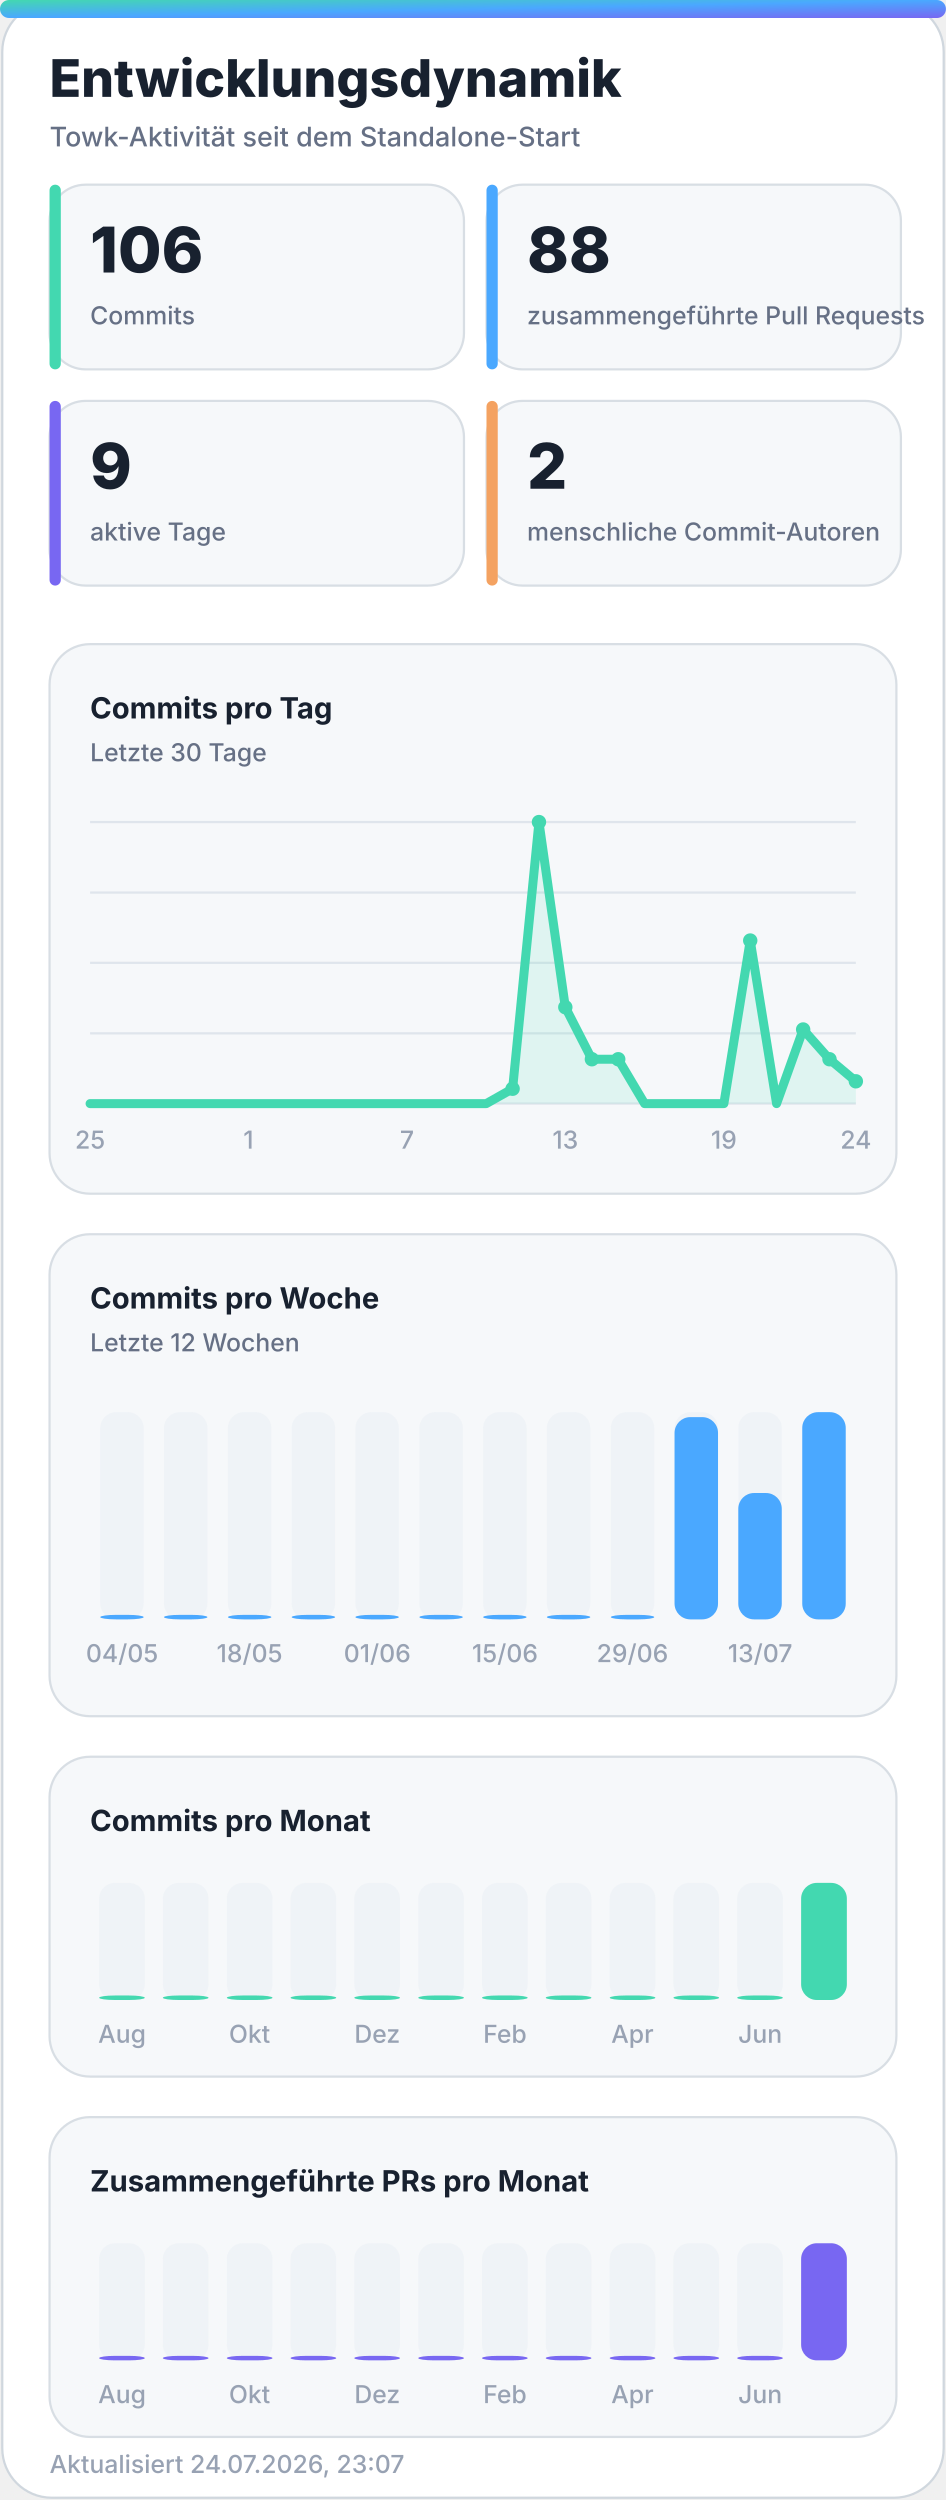
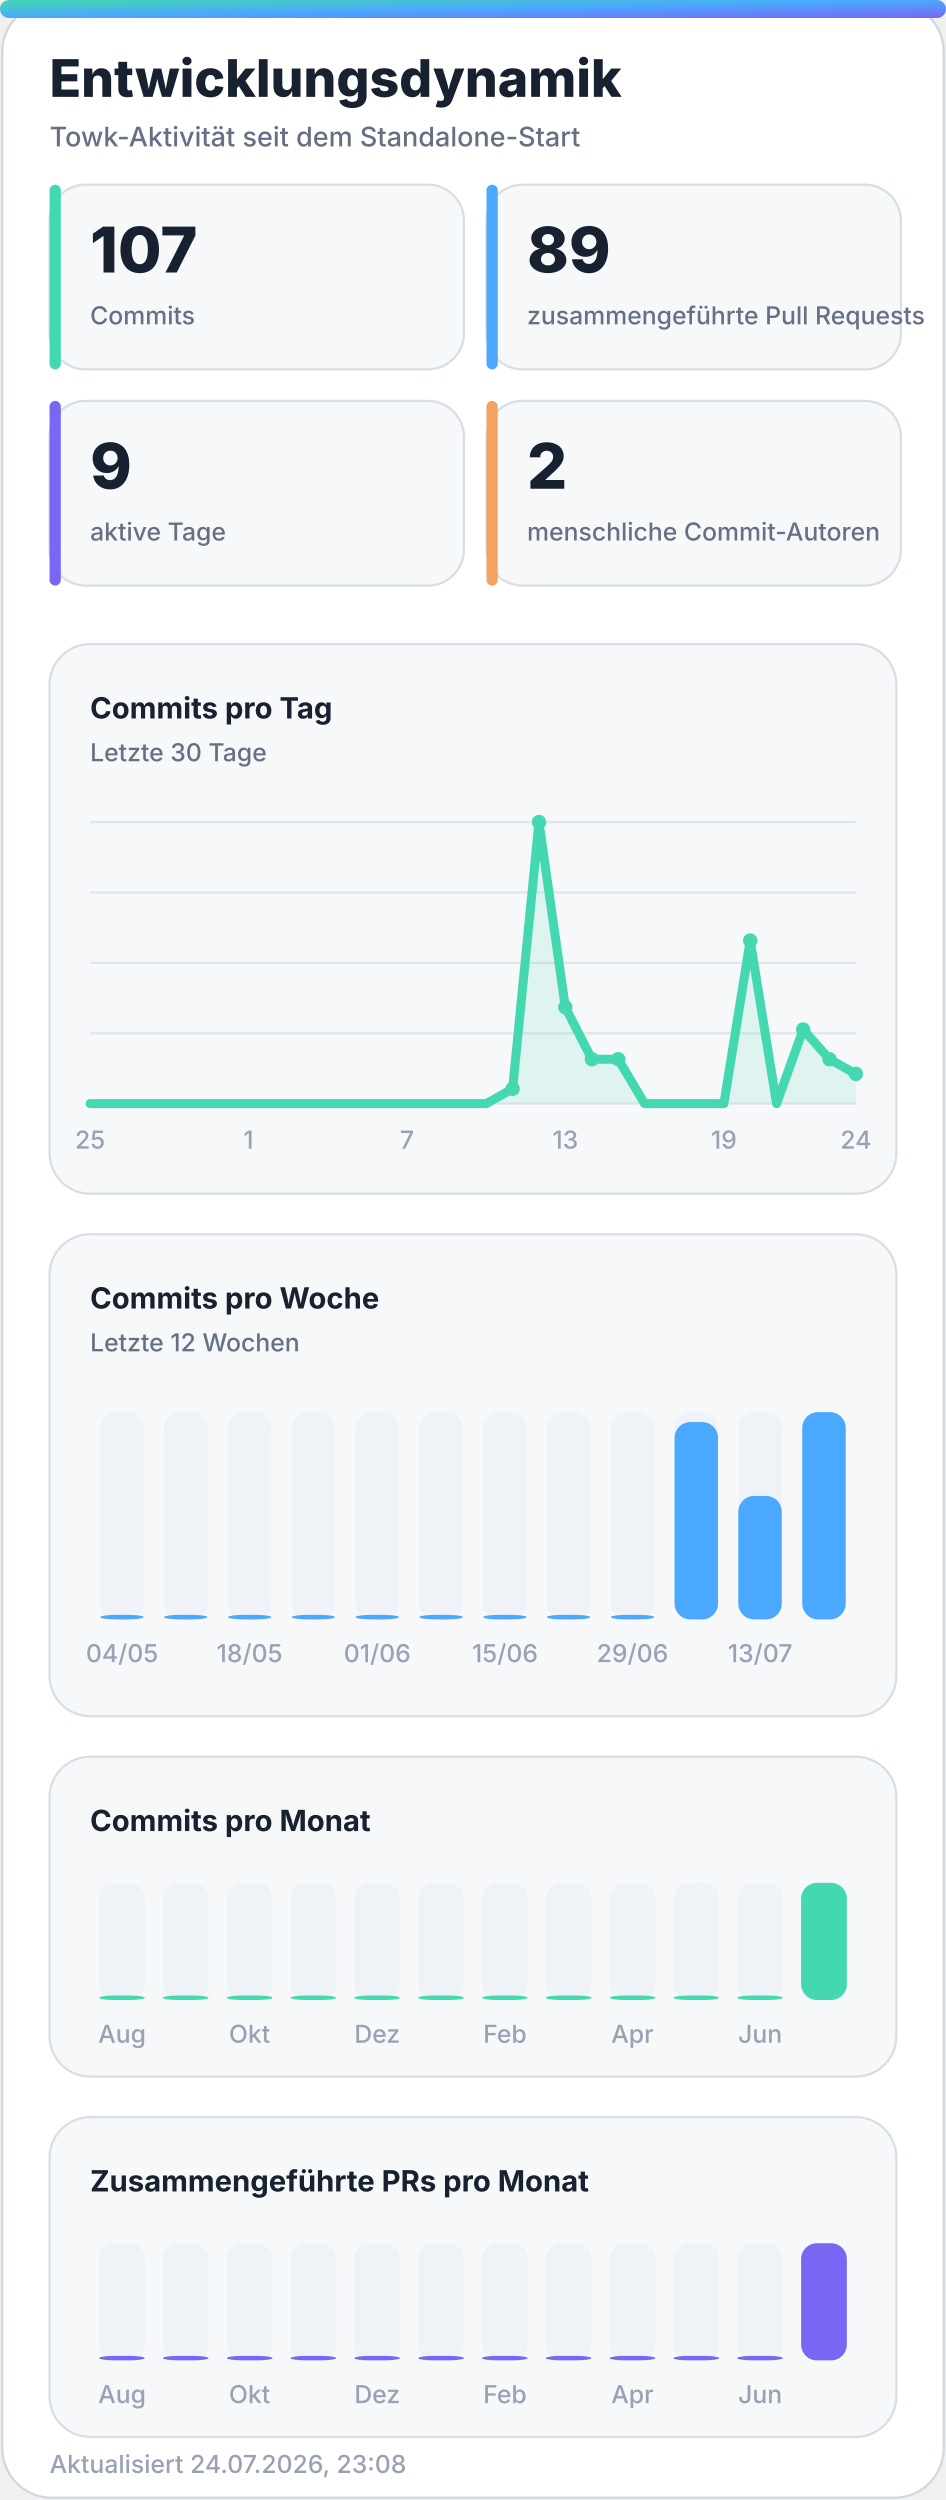
<svg xmlns="http://www.w3.org/2000/svg" width="420" height="1110" viewBox="0 0 420 1110" role="img" aria-labelledby="title desc">
  <defs>
    <linearGradient id="accent" x1="0" y1="0" x2="1" y2="1">
      <stop offset="0%" stop-color="#43d8b0" />
      <stop offset="50%" stop-color="#4aa8ff" />
      <stop offset="100%" stop-color="#7867f2" />
    </linearGradient>
    <linearGradient id="accent-soft" x1="0" y1="0" x2="1" y2="1">
      <stop offset="0%" stop-color="#43d8b0" stop-opacity="0.24" />
      <stop offset="100%" stop-color="#7867f2" stop-opacity="0.18" />
    </linearGradient>
    <filter id="glow" x="-30%" y="-30%" width="160%" height="160%">
      <feGaussianBlur stdDeviation="18" />
    </filter>
  </defs>
  <style>
    .bg { fill: #ffffff; stroke: #d0d7de; }
    .panel { fill: #f6f8fa; stroke: #d8dee4; }
    .panel-strong { fill: #eef7ff; stroke: #b6d8ff; }
    .ink { fill: #18212f; }
    .muted { fill: #667085; }
    .faint { fill: #98a2b3; }
    .grid { stroke: #dfe5ec; }
    .track { fill: #e7edf3; }
    .title { font: 800 28px -apple-system, BlinkMacSystemFont, "Segoe UI", sans-serif; }
    .subtitle { font: 500 14px -apple-system, BlinkMacSystemFont, "Segoe UI", sans-serif; }
    .kpi { font: 800 32px -apple-system, BlinkMacSystemFont, "Segoe UI", sans-serif; }
    .label { font: 650 13px -apple-system, BlinkMacSystemFont, "Segoe UI", sans-serif; }
    .small { font: 500 11px -apple-system, BlinkMacSystemFont, "Segoe UI", sans-serif; }
    .body { font: 600 13px -apple-system, BlinkMacSystemFont, "Segoe UI", sans-serif; }
    .hero-eyebrow { font: 800 14px -apple-system, BlinkMacSystemFont, "Segoe UI", sans-serif; letter-spacing: 2px; }
    .hero-title { font: 850 48px -apple-system, BlinkMacSystemFont, "Segoe UI", sans-serif; }
    .hero-subtitle { font: 550 19px -apple-system, BlinkMacSystemFont, "Segoe UI", sans-serif; }
    .chip { font: 700 12px -apple-system, BlinkMacSystemFont, "Segoe UI", sans-serif; }
    @media (prefers-color-scheme: dark) {
      .bg { fill: #0d1117; stroke: #30363d; }
      .panel { fill: #161b22; stroke: #30363d; }
      .panel-strong { fill: #10263a; stroke: #244d70; }
      .ink { fill: #f0f6fc; }
      .muted { fill: #a7b0bc; }
      .faint { fill: #7d8590; }
      .grid { stroke: #30363d; }
      .track { fill: #27313d; }
    }
  </style>
  <rect class="bg" x="1" y="1" width="418" height="1108" rx="22" />
  <rect x="0" y="0" width="420" height="8" rx="4" fill="url(#accent)" />
  <text class="title ink" x="22" y="43" style="font-size:23px">Entwicklungsdynamik</text>
  <text class="subtitle muted" x="22" y="65" style="font-size:12px">Towk-Aktivität seit dem Standalone-Start</text>
  <g>
    <rect class="panel" x="22" y="82" width="184" height="82" rx="16" />
    <rect x="22" y="82" width="5" height="82" rx="2.5" fill="#43d8b0" />
-     <text class="kpi ink" x="40" y="121" style="font-size:28px">106</text>
+     <text class="kpi ink" x="40" y="121" style="font-size:28px">107</text>
    <text class="small muted" x="40" y="144">Commits</text>
  </g>
  <g>
    <rect class="panel" x="216" y="82" width="184" height="82" rx="16" />
    <rect x="216" y="82" width="5" height="82" rx="2.5" fill="#4aa8ff" />
-     <text class="kpi ink" x="234" y="121" style="font-size:28px">88</text>
+     <text class="kpi ink" x="234" y="121" style="font-size:28px">89</text>
    <text class="small muted" x="234" y="144">zusammengeführte Pull Requests</text>
  </g>
  <g>
    <rect class="panel" x="22" y="178" width="184" height="82" rx="16" />
    <rect x="22" y="178" width="5" height="82" rx="2.5" fill="#7867f2" />
    <text class="kpi ink" x="40" y="217" style="font-size:28px">9</text>
    <text class="small muted" x="40" y="240">aktive Tage</text>
  </g>
  <g>
    <rect class="panel" x="216" y="178" width="184" height="82" rx="16" />
    <rect x="216" y="178" width="5" height="82" rx="2.5" fill="#f4a261" />
    <text class="kpi ink" x="234" y="217" style="font-size:28px">2</text>
    <text class="small muted" x="234" y="240">menschliche Commit-Autoren</text>
  </g>
  <g>
    <rect class="panel" x="22" y="286" width="376" height="244" rx="18" />
    <text class="label ink" x="40" y="319">Commits pro Tag</text>
    <text class="small muted" x="40" y="338">Letzte 30 Tage</text>
    <line class="grid" x1="40" y1="365.0" x2="380" y2="365.0" stroke-width="1" />
    <line class="grid" x1="40" y1="396.3" x2="380" y2="396.3" stroke-width="1" />
    <line class="grid" x1="40" y1="427.5" x2="380" y2="427.5" stroke-width="1" />
    <line class="grid" x1="40" y1="458.8" x2="380" y2="458.8" stroke-width="1" />
    <line class="grid" x1="40" y1="490.0" x2="380" y2="490.0" stroke-width="1" />
-     <polygon points="40,490 40.0,490.0 51.7,490.0 63.4,490.0 75.2,490.0 86.9,490.0 98.6,490.0 110.3,490.0 122.1,490.0 133.8,490.0 145.5,490.0 157.2,490.0 169.0,490.0 180.7,490.0 192.4,490.0 204.1,490.0 215.9,490.0 227.6,483.4 239.3,365.0 251.0,447.2 262.8,470.3 274.5,470.3 286.2,490.0 297.9,490.0 309.7,490.0 321.4,490.0 333.1,417.6 344.8,490.0 356.6,457.1 368.3,470.3 380.0,480.1 380,490" fill="#43d8b0" opacity="0.13" />
-     <polyline points="40.0,490.0 51.7,490.0 63.4,490.0 75.2,490.0 86.9,490.0 98.6,490.0 110.3,490.0 122.1,490.0 133.8,490.0 145.5,490.0 157.2,490.0 169.0,490.0 180.7,490.0 192.4,490.0 204.1,490.0 215.9,490.0 227.6,483.4 239.3,365.0 251.0,447.2 262.8,470.3 274.5,470.3 286.2,490.0 297.9,490.0 309.7,490.0 321.4,490.0 333.1,417.6 344.8,490.0 356.6,457.1 368.3,470.3 380.0,480.1" fill="none" stroke="#43d8b0" stroke-width="4" stroke-linecap="round" stroke-linejoin="round" />
+     <polygon points="40,490 40.0,490.0 51.7,490.0 63.4,490.0 75.2,490.0 86.9,490.0 98.6,490.0 110.3,490.0 122.1,490.0 133.8,490.0 145.5,490.0 157.2,490.0 169.0,490.0 180.7,490.0 192.4,490.0 204.1,490.0 215.9,490.0 227.6,483.4 239.3,365.0 251.0,447.2 262.8,470.3 274.5,470.3 286.2,490.0 297.9,490.0 309.7,490.0 321.4,490.0 333.1,417.6 344.8,490.0 356.6,457.1 368.3,470.3 380.0,476.8 380,490" fill="#43d8b0" opacity="0.13" />
+     <polyline points="40.0,490.0 51.7,490.0 63.4,490.0 75.2,490.0 86.9,490.0 98.6,490.0 110.3,490.0 122.1,490.0 133.8,490.0 145.5,490.0 157.2,490.0 169.0,490.0 180.7,490.0 192.4,490.0 204.1,490.0 215.9,490.0 227.6,483.4 239.3,365.0 251.0,447.2 262.8,470.3 274.5,470.3 286.2,490.0 297.9,490.0 309.7,490.0 321.4,490.0 333.1,417.6 344.8,490.0 356.6,457.1 368.3,470.3 380.0,476.8" fill="none" stroke="#43d8b0" stroke-width="4" stroke-linecap="round" stroke-linejoin="round" />
    <circle cx="227.6" cy="483.4" r="3.2" fill="#43d8b0" />
    <circle cx="239.3" cy="365.0" r="3.2" fill="#43d8b0" />
    <circle cx="251.0" cy="447.2" r="3.2" fill="#43d8b0" />
    <circle cx="262.8" cy="470.3" r="3.2" fill="#43d8b0" />
    <circle cx="274.5" cy="470.3" r="3.2" fill="#43d8b0" />
    <circle cx="333.1" cy="417.6" r="3.2" fill="#43d8b0" />
    <circle cx="356.6" cy="457.1" r="3.2" fill="#43d8b0" />
    <circle cx="368.3" cy="470.3" r="3.2" fill="#43d8b0" />
-     <circle cx="380.0" cy="480.1" r="3.2" fill="#43d8b0" />
+     <circle cx="380.0" cy="476.8" r="3.2" fill="#43d8b0" />
    <text class="small faint" x="40.0" y="510" text-anchor="middle">25</text>
    <text class="small faint" x="110.3" y="510" text-anchor="middle">1</text>
    <text class="small faint" x="180.7" y="510" text-anchor="middle">7</text>
    <text class="small faint" x="251.0" y="510" text-anchor="middle">13</text>
    <text class="small faint" x="321.4" y="510" text-anchor="middle">19</text>
    <text class="small faint" x="380.0" y="510" text-anchor="middle">24</text>
  </g>
  <g>
    <rect class="panel" x="22" y="548" width="376" height="214" rx="18" />
    <text class="label ink" x="40" y="581">Commits pro Woche</text>
    <text class="small muted" x="40" y="600">Letzte 12 Wochen</text>
    <g>
      <rect class="track" x="44.5" y="627" width="19.3" height="92" rx="7.0" opacity="0.44" />
      <rect x="44.5" y="717.0" width="19.3" height="2.0" rx="7.0" fill="#4aa8ff" />
      <text class="small faint" x="54.2" y="738" text-anchor="middle">04/05</text>
    </g>
    <g>
      <rect class="track" x="72.8" y="627" width="19.3" height="92" rx="7.0" opacity="0.44" />
      <rect x="72.8" y="717.0" width="19.3" height="2.0" rx="7.0" fill="#4aa8ff" />
    </g>
    <g>
      <rect class="track" x="101.2" y="627" width="19.3" height="92" rx="7.0" opacity="0.44" />
      <rect x="101.2" y="717.0" width="19.3" height="2.0" rx="7.0" fill="#4aa8ff" />
      <text class="small faint" x="110.8" y="738" text-anchor="middle">18/05</text>
    </g>
    <g>
      <rect class="track" x="129.5" y="627" width="19.3" height="92" rx="7.0" opacity="0.44" />
      <rect x="129.5" y="717.0" width="19.3" height="2.0" rx="7.0" fill="#4aa8ff" />
    </g>
    <g>
      <rect class="track" x="157.8" y="627" width="19.3" height="92" rx="7.0" opacity="0.44" />
      <rect x="157.8" y="717.0" width="19.3" height="2.0" rx="7.0" fill="#4aa8ff" />
      <text class="small faint" x="167.5" y="738" text-anchor="middle">01/06</text>
    </g>
    <g>
      <rect class="track" x="186.2" y="627" width="19.3" height="92" rx="7.0" opacity="0.44" />
      <rect x="186.2" y="717.0" width="19.3" height="2.0" rx="7.0" fill="#4aa8ff" />
    </g>
    <g>
      <rect class="track" x="214.5" y="627" width="19.3" height="92" rx="7.0" opacity="0.44" />
      <rect x="214.5" y="717.0" width="19.3" height="2.0" rx="7.0" fill="#4aa8ff" />
      <text class="small faint" x="224.2" y="738" text-anchor="middle">15/06</text>
    </g>
    <g>
      <rect class="track" x="242.8" y="627" width="19.3" height="92" rx="7.0" opacity="0.44" />
      <rect x="242.8" y="717.0" width="19.3" height="2.0" rx="7.0" fill="#4aa8ff" />
    </g>
    <g>
      <rect class="track" x="271.2" y="627" width="19.3" height="92" rx="7.0" opacity="0.44" />
      <rect x="271.2" y="717.0" width="19.3" height="2.0" rx="7.0" fill="#4aa8ff" />
      <text class="small faint" x="280.8" y="738" text-anchor="middle">29/06</text>
    </g>
    <g>
      <rect class="track" x="299.5" y="627" width="19.3" height="92" rx="7.0" opacity="0.44" />
-       <rect x="299.5" y="629.2" width="19.3" height="89.8" rx="7.0" fill="#4aa8ff" />
+       <rect x="299.5" y="631.4" width="19.3" height="87.6" rx="7.0" fill="#4aa8ff" />
    </g>
    <g>
      <rect class="track" x="327.8" y="627" width="19.3" height="92" rx="7.0" opacity="0.44" />
-       <rect x="327.8" y="662.9" width="19.3" height="56.1" rx="7.0" fill="#4aa8ff" />
+       <rect x="327.8" y="664.2" width="19.3" height="54.8" rx="7.0" fill="#4aa8ff" />
      <text class="small faint" x="337.5" y="738" text-anchor="middle">13/07</text>
    </g>
    <g>
      <rect class="track" x="356.2" y="627" width="19.3" height="92" rx="7.0" opacity="0.44" />
      <rect x="356.2" y="627.0" width="19.3" height="92.0" rx="7.0" fill="#4aa8ff" />
    </g>
  </g>
  <g>
    <rect class="panel" x="22" y="780" width="376" height="142" rx="18" />
    <text class="label ink" x="40" y="813">Commits pro Monat</text>
    <g>
      <rect class="track" x="44.0" y="836" width="20.3" height="52" rx="7.0" opacity="0.44" />
      <rect x="44.0" y="886.0" width="20.3" height="2.0" rx="7.0" fill="#43d8b0" />
      <text class="small faint" x="54.2" y="907" text-anchor="middle">Aug</text>
    </g>
    <g>
      <rect class="track" x="72.3" y="836" width="20.3" height="52" rx="7.0" opacity="0.44" />
      <rect x="72.3" y="886.0" width="20.3" height="2.0" rx="7.0" fill="#43d8b0" />
    </g>
    <g>
      <rect class="track" x="100.7" y="836" width="20.3" height="52" rx="7.0" opacity="0.44" />
      <rect x="100.7" y="886.0" width="20.3" height="2.0" rx="7.0" fill="#43d8b0" />
      <text class="small faint" x="110.8" y="907" text-anchor="middle">Okt</text>
    </g>
    <g>
      <rect class="track" x="129.0" y="836" width="20.3" height="52" rx="7.0" opacity="0.44" />
      <rect x="129.0" y="886.0" width="20.3" height="2.0" rx="7.0" fill="#43d8b0" />
    </g>
    <g>
      <rect class="track" x="157.3" y="836" width="20.3" height="52" rx="7.0" opacity="0.44" />
      <rect x="157.3" y="886.0" width="20.3" height="2.0" rx="7.0" fill="#43d8b0" />
      <text class="small faint" x="167.5" y="907" text-anchor="middle">Dez</text>
    </g>
    <g>
      <rect class="track" x="185.7" y="836" width="20.3" height="52" rx="7.0" opacity="0.44" />
      <rect x="185.7" y="886.0" width="20.3" height="2.0" rx="7.0" fill="#43d8b0" />
    </g>
    <g>
      <rect class="track" x="214.0" y="836" width="20.3" height="52" rx="7.0" opacity="0.44" />
      <rect x="214.0" y="886.0" width="20.3" height="2.0" rx="7.0" fill="#43d8b0" />
      <text class="small faint" x="224.2" y="907" text-anchor="middle">Feb</text>
    </g>
    <g>
      <rect class="track" x="242.3" y="836" width="20.3" height="52" rx="7.0" opacity="0.44" />
      <rect x="242.3" y="886.0" width="20.3" height="2.0" rx="7.0" fill="#43d8b0" />
    </g>
    <g>
      <rect class="track" x="270.7" y="836" width="20.3" height="52" rx="7.0" opacity="0.44" />
      <rect x="270.7" y="886.0" width="20.3" height="2.0" rx="7.0" fill="#43d8b0" />
      <text class="small faint" x="280.8" y="907" text-anchor="middle">Apr</text>
    </g>
    <g>
      <rect class="track" x="299.0" y="836" width="20.3" height="52" rx="7.0" opacity="0.44" />
      <rect x="299.0" y="886.0" width="20.3" height="2.0" rx="7.0" fill="#43d8b0" />
    </g>
    <g>
      <rect class="track" x="327.3" y="836" width="20.3" height="52" rx="7.0" opacity="0.44" />
      <rect x="327.3" y="886.0" width="20.3" height="2.0" rx="7.0" fill="#43d8b0" />
      <text class="small faint" x="337.5" y="907" text-anchor="middle">Jun</text>
    </g>
    <g>
      <rect class="track" x="355.7" y="836" width="20.3" height="52" rx="7.0" opacity="0.44" />
      <rect x="355.7" y="836.0" width="20.3" height="52.0" rx="7.0" fill="#43d8b0" />
    </g>
  </g>
  <g>
    <rect class="panel" x="22" y="940" width="376" height="142" rx="18" />
    <text class="label ink" x="40" y="973">Zusammengeführte PRs pro Monat</text>
    <g>
      <rect class="track" x="44.0" y="996" width="20.3" height="52" rx="7.0" opacity="0.44" />
      <rect x="44.0" y="1046.0" width="20.3" height="2.0" rx="7.0" fill="#7867f2" />
      <text class="small faint" x="54.2" y="1067" text-anchor="middle">Aug</text>
    </g>
    <g>
      <rect class="track" x="72.3" y="996" width="20.3" height="52" rx="7.0" opacity="0.44" />
      <rect x="72.3" y="1046.0" width="20.3" height="2.0" rx="7.0" fill="#7867f2" />
    </g>
    <g>
      <rect class="track" x="100.7" y="996" width="20.3" height="52" rx="7.0" opacity="0.44" />
      <rect x="100.7" y="1046.0" width="20.3" height="2.0" rx="7.0" fill="#7867f2" />
      <text class="small faint" x="110.8" y="1067" text-anchor="middle">Okt</text>
    </g>
    <g>
      <rect class="track" x="129.0" y="996" width="20.3" height="52" rx="7.0" opacity="0.44" />
      <rect x="129.0" y="1046.0" width="20.3" height="2.0" rx="7.0" fill="#7867f2" />
    </g>
    <g>
      <rect class="track" x="157.3" y="996" width="20.3" height="52" rx="7.0" opacity="0.44" />
      <rect x="157.3" y="1046.0" width="20.3" height="2.0" rx="7.0" fill="#7867f2" />
      <text class="small faint" x="167.5" y="1067" text-anchor="middle">Dez</text>
    </g>
    <g>
      <rect class="track" x="185.7" y="996" width="20.3" height="52" rx="7.0" opacity="0.44" />
      <rect x="185.7" y="1046.0" width="20.3" height="2.0" rx="7.0" fill="#7867f2" />
    </g>
    <g>
      <rect class="track" x="214.0" y="996" width="20.3" height="52" rx="7.0" opacity="0.44" />
      <rect x="214.0" y="1046.0" width="20.3" height="2.0" rx="7.0" fill="#7867f2" />
      <text class="small faint" x="224.2" y="1067" text-anchor="middle">Feb</text>
    </g>
    <g>
      <rect class="track" x="242.3" y="996" width="20.3" height="52" rx="7.0" opacity="0.44" />
      <rect x="242.3" y="1046.0" width="20.3" height="2.0" rx="7.0" fill="#7867f2" />
    </g>
    <g>
      <rect class="track" x="270.7" y="996" width="20.3" height="52" rx="7.0" opacity="0.44" />
      <rect x="270.7" y="1046.0" width="20.3" height="2.0" rx="7.0" fill="#7867f2" />
      <text class="small faint" x="280.8" y="1067" text-anchor="middle">Apr</text>
    </g>
    <g>
      <rect class="track" x="299.0" y="996" width="20.3" height="52" rx="7.0" opacity="0.44" />
      <rect x="299.0" y="1046.0" width="20.3" height="2.0" rx="7.0" fill="#7867f2" />
    </g>
    <g>
      <rect class="track" x="327.3" y="996" width="20.3" height="52" rx="7.0" opacity="0.44" />
      <rect x="327.3" y="1046.0" width="20.3" height="2.0" rx="7.0" fill="#7867f2" />
      <text class="small faint" x="337.5" y="1067" text-anchor="middle">Jun</text>
    </g>
    <g>
      <rect class="track" x="355.7" y="996" width="20.3" height="52" rx="7.0" opacity="0.44" />
      <rect x="355.7" y="996.0" width="20.3" height="52.0" rx="7.0" fill="#7867f2" />
    </g>
  </g>
-   <text class="small faint" x="22" y="1098">Aktualisiert 24.07.2026, 23:07</text>
+   <text class="small faint" x="22" y="1098">Aktualisiert 24.07.2026, 23:08</text>
</svg>
